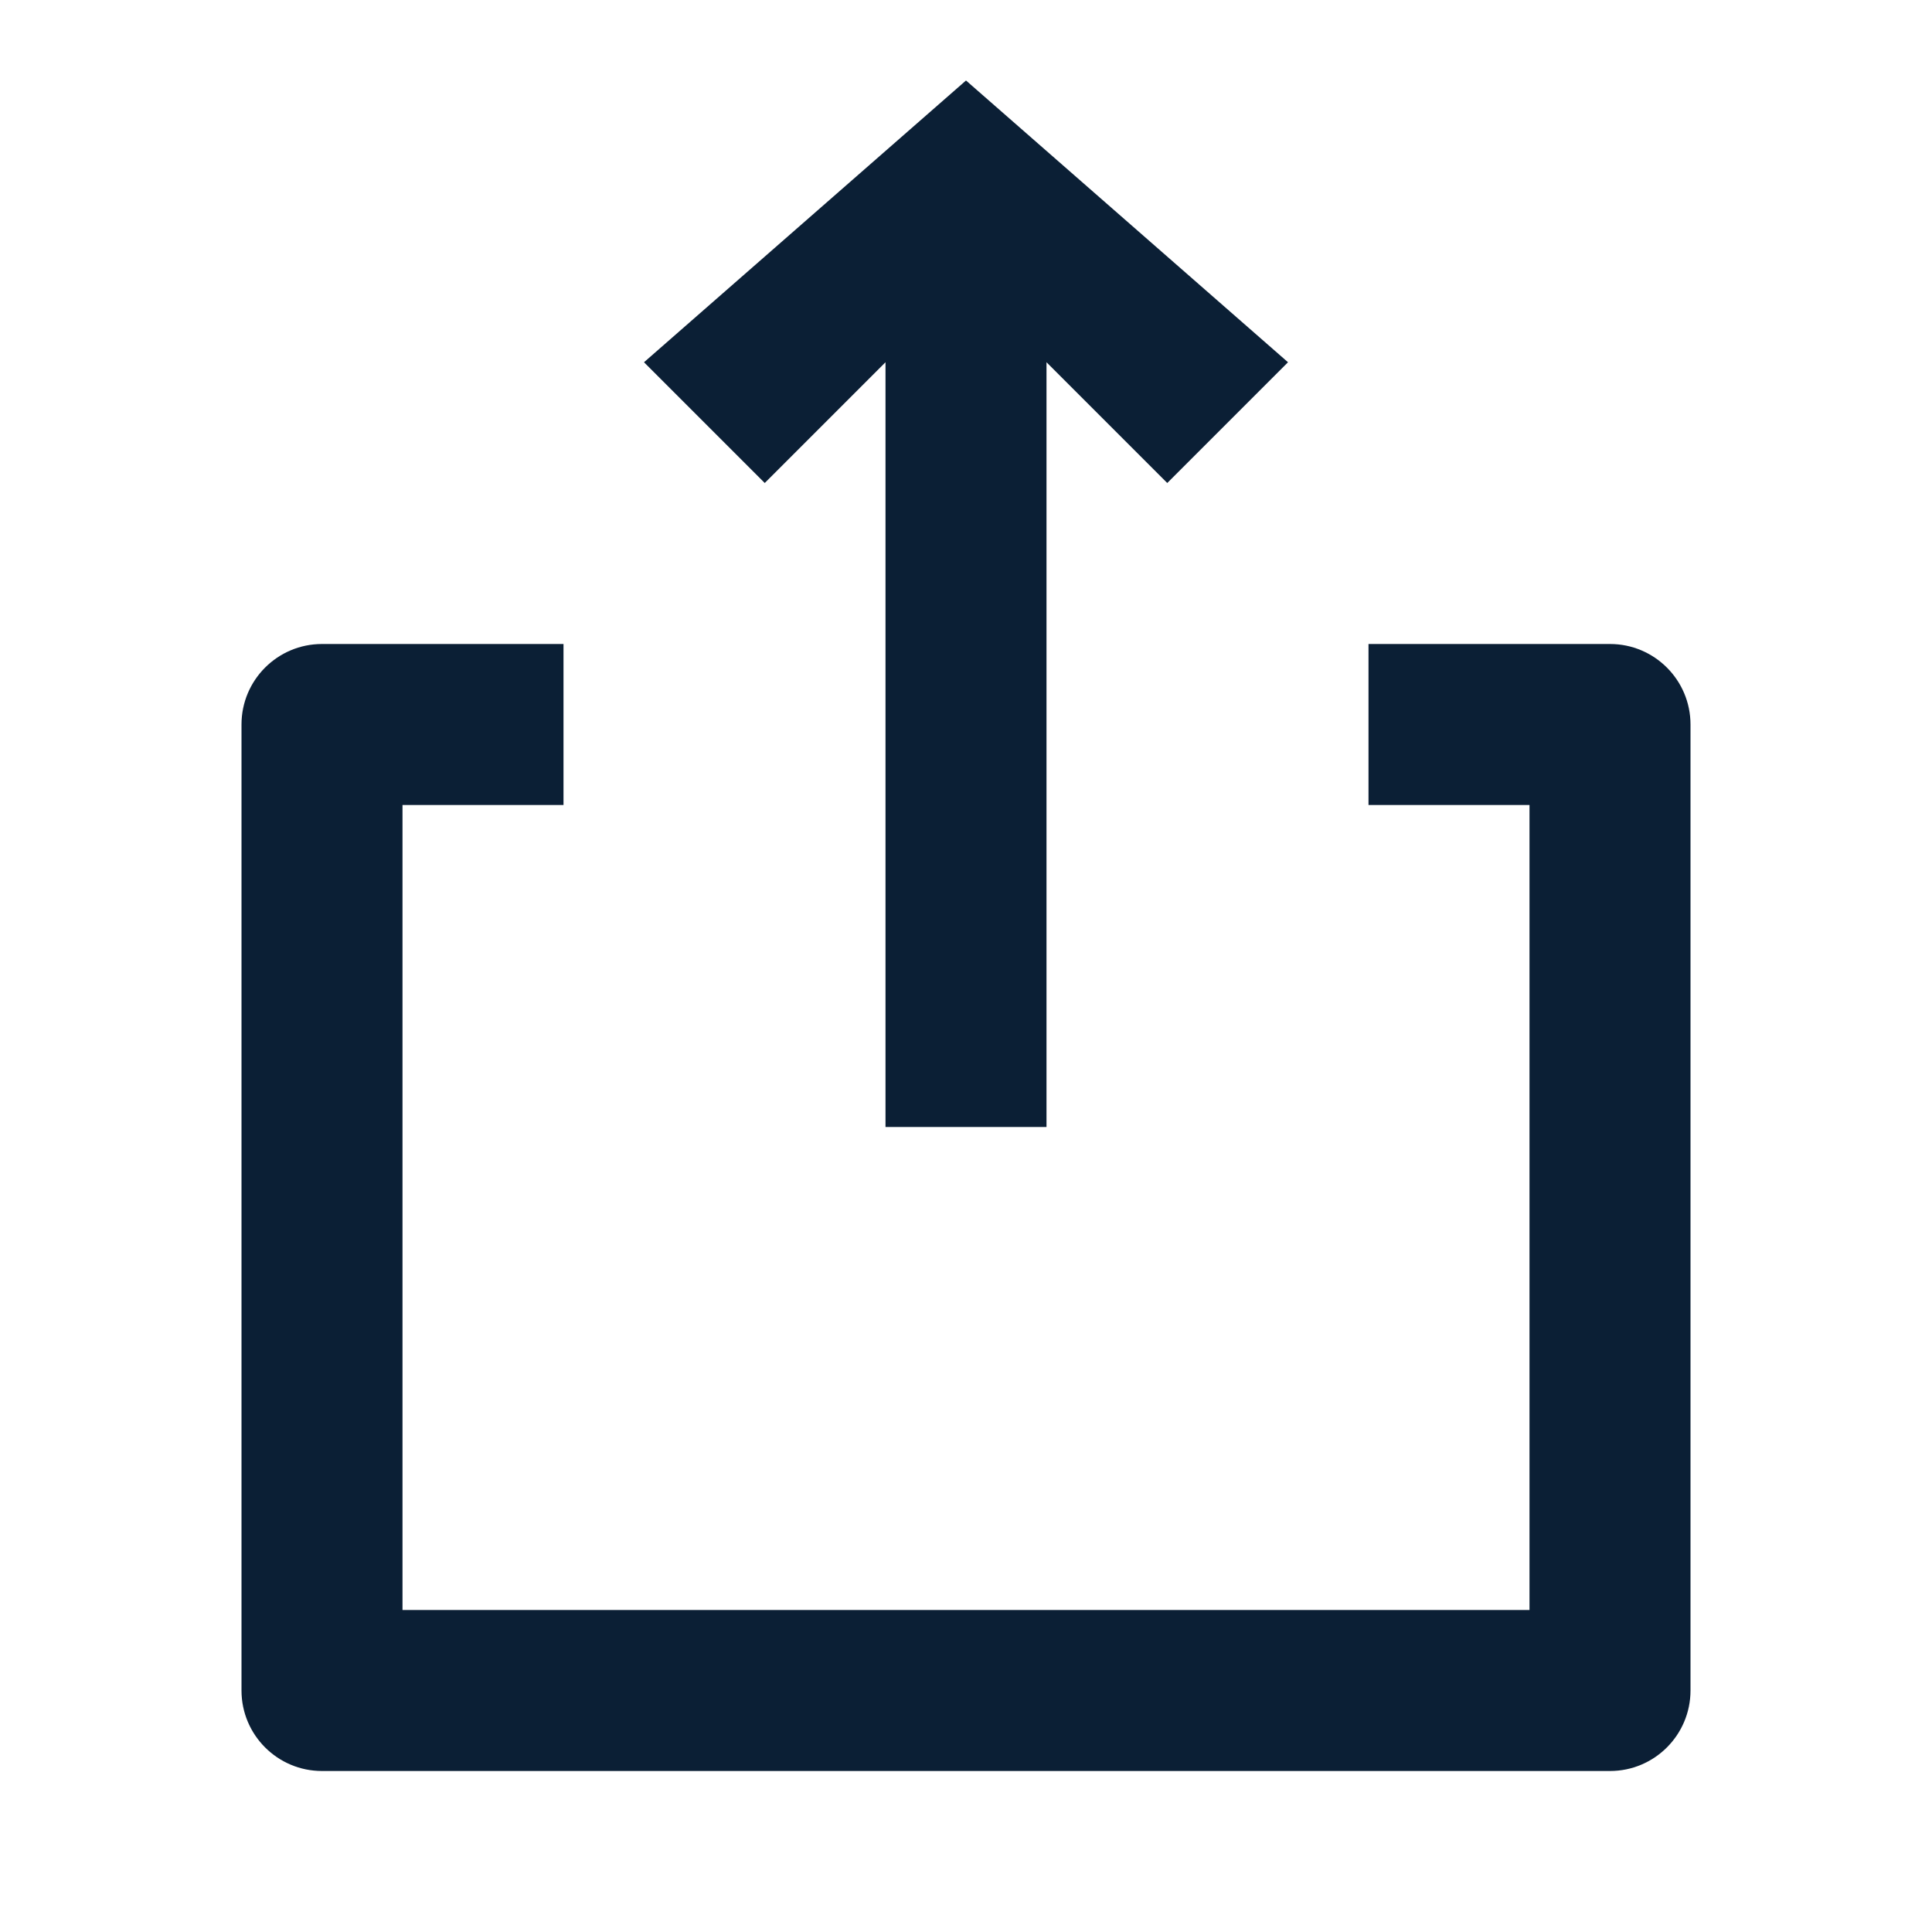
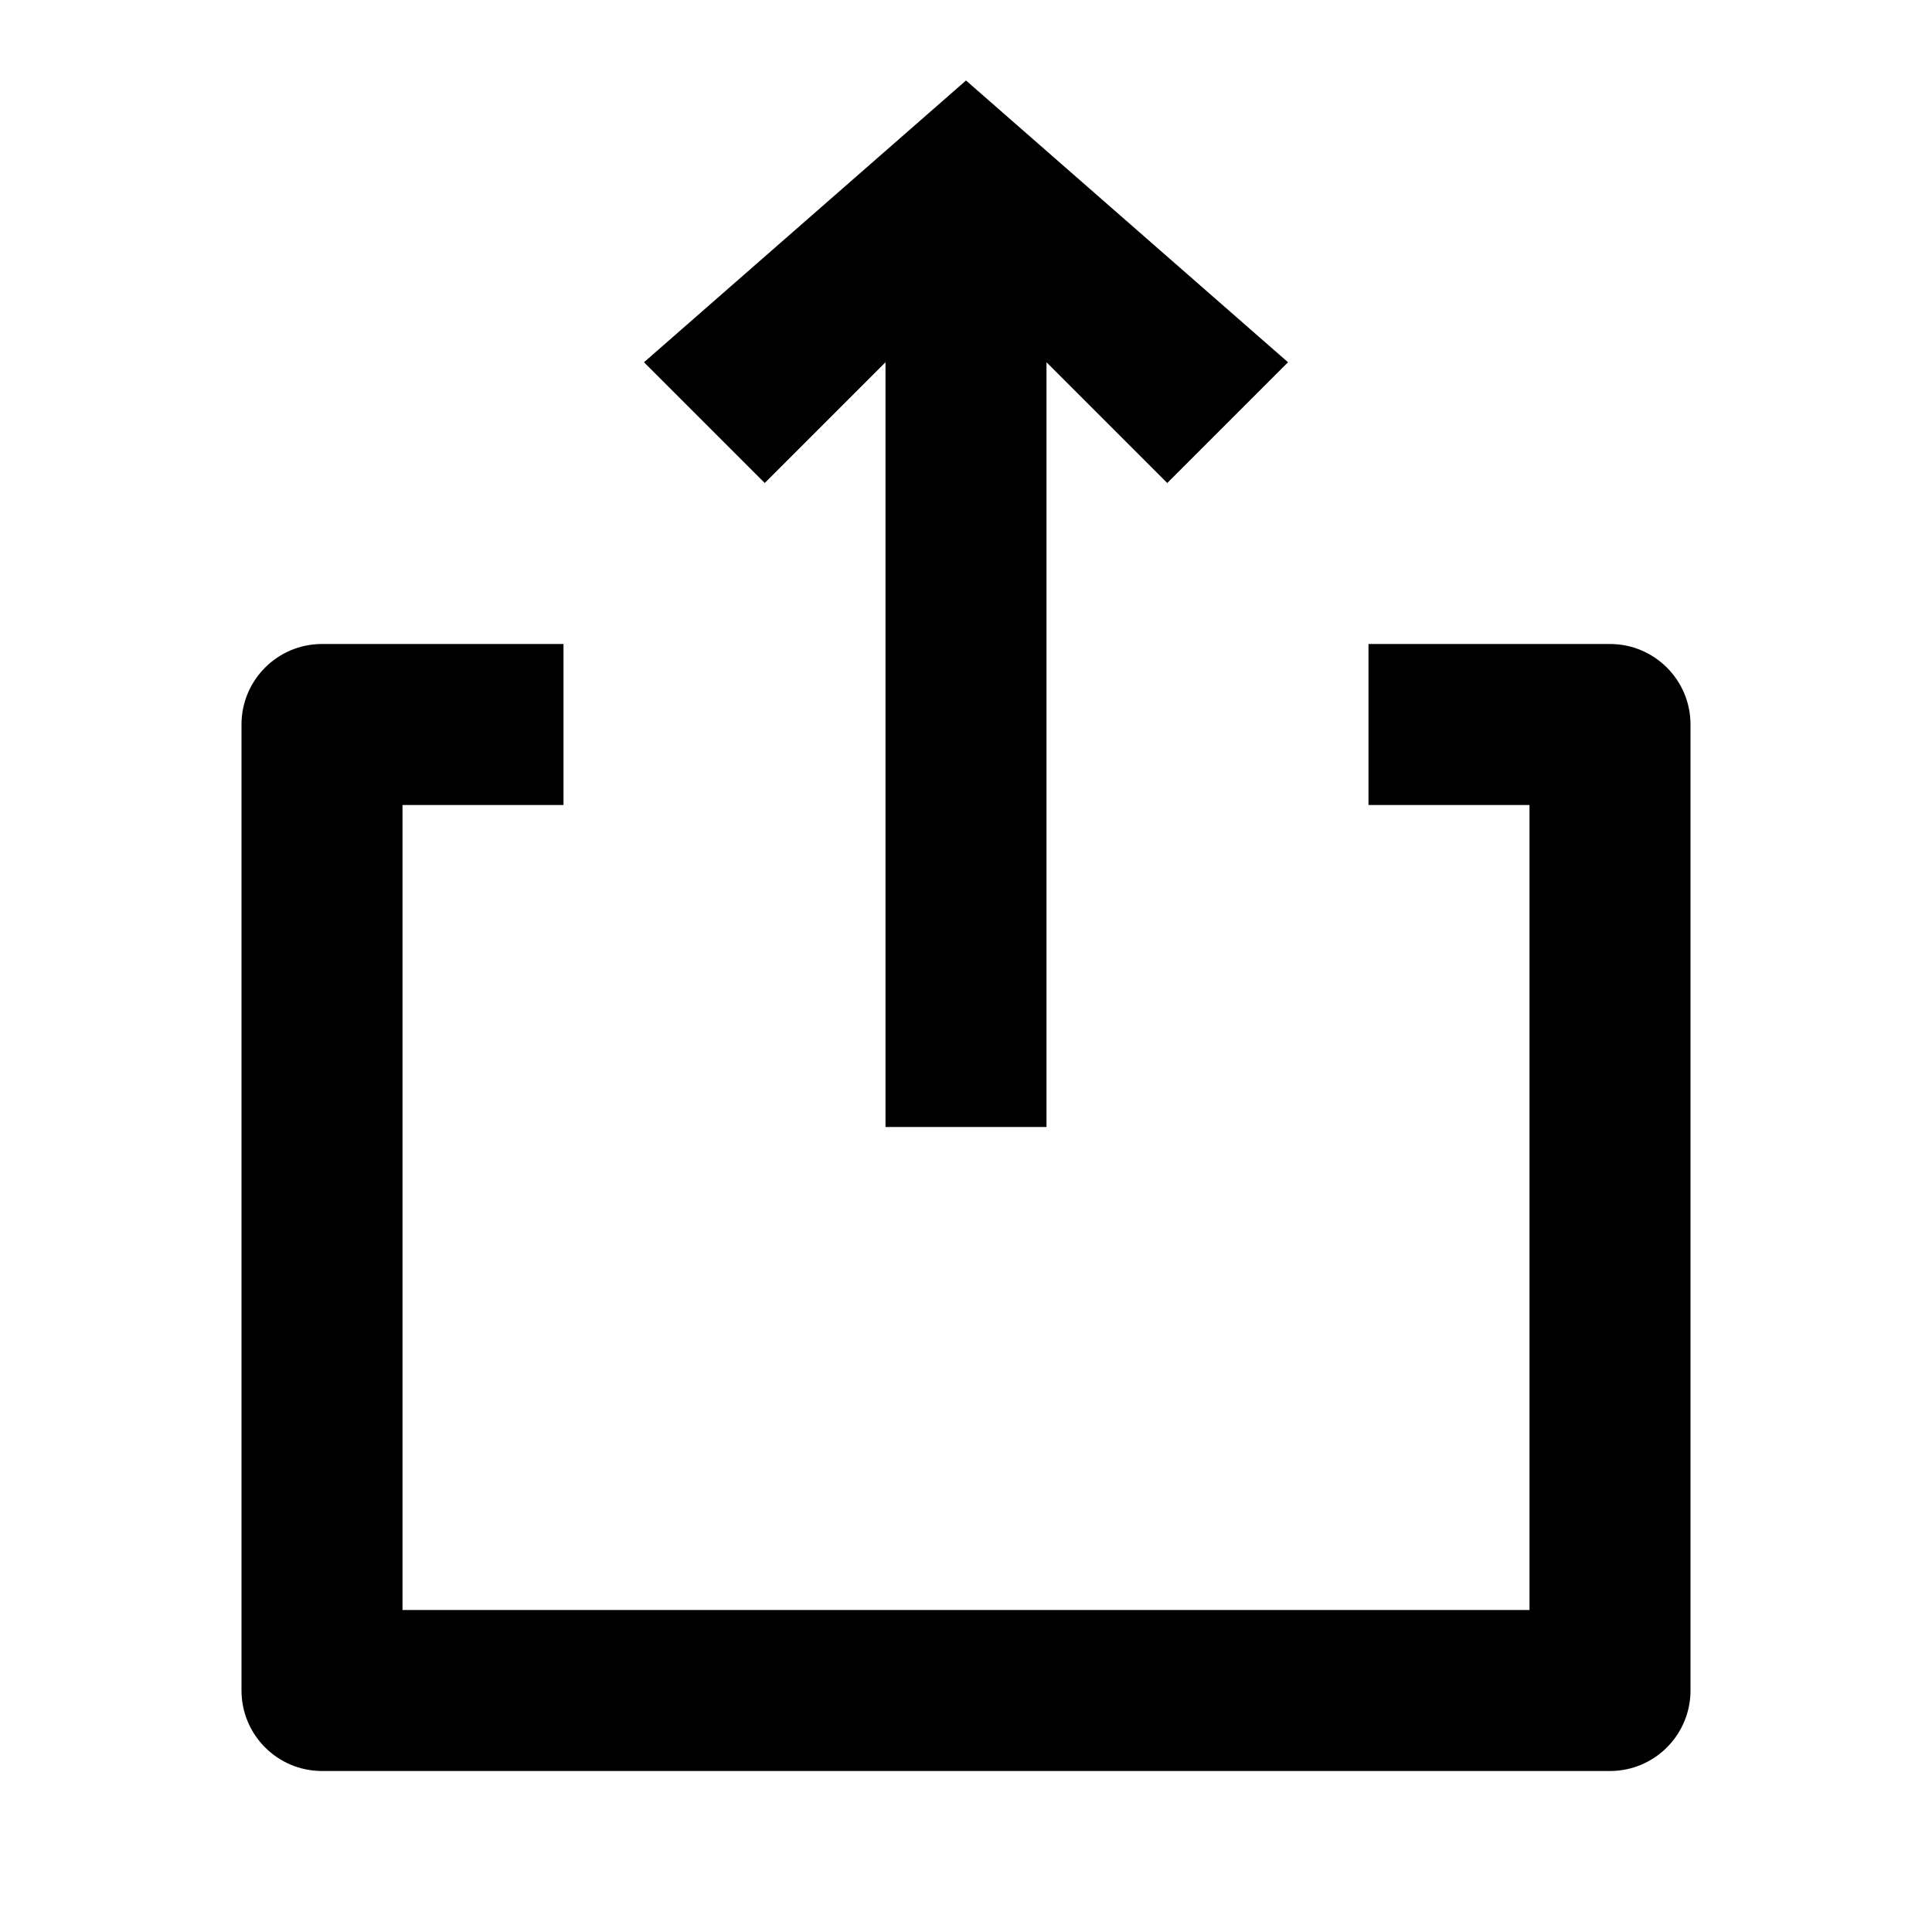
<svg xmlns="http://www.w3.org/2000/svg" width="24" height="24" viewBox="0 0 24 24" fill="none">
  <rect width="24" height="24" fill="none" />
-   <path d="M11 14V4.5L9.5 6L8 4.5L12 1L16 4.5L14.5 6L13 4.5V14H11Z" fill="#0B1F35" />
-   <path d="M3 9C3 8.448 3.448 8 4 8H7V10H5V20H19V10H17V8H20C20.552 8 21 8.448 21 9V21C21 21.552 20.552 22 20 22H4C3.448 22 3 21.552 3 21V9Z" fill="#0B1F35" />
+   <path d="M11 14V4.5L9.5 6L8 4.5L12 1L16 4.5L14.5 6L13 4.5V14H11Z" fill="#000000" />
+   <path d="M3 9C3 8.448 3.448 8 4 8H7V10H5V20H19V10H17V8H20C20.552 8 21 8.448 21 9V21C21 21.552 20.552 22 20 22H4C3.448 22 3 21.552 3 21V9Z" fill="#000000" />
</svg>
